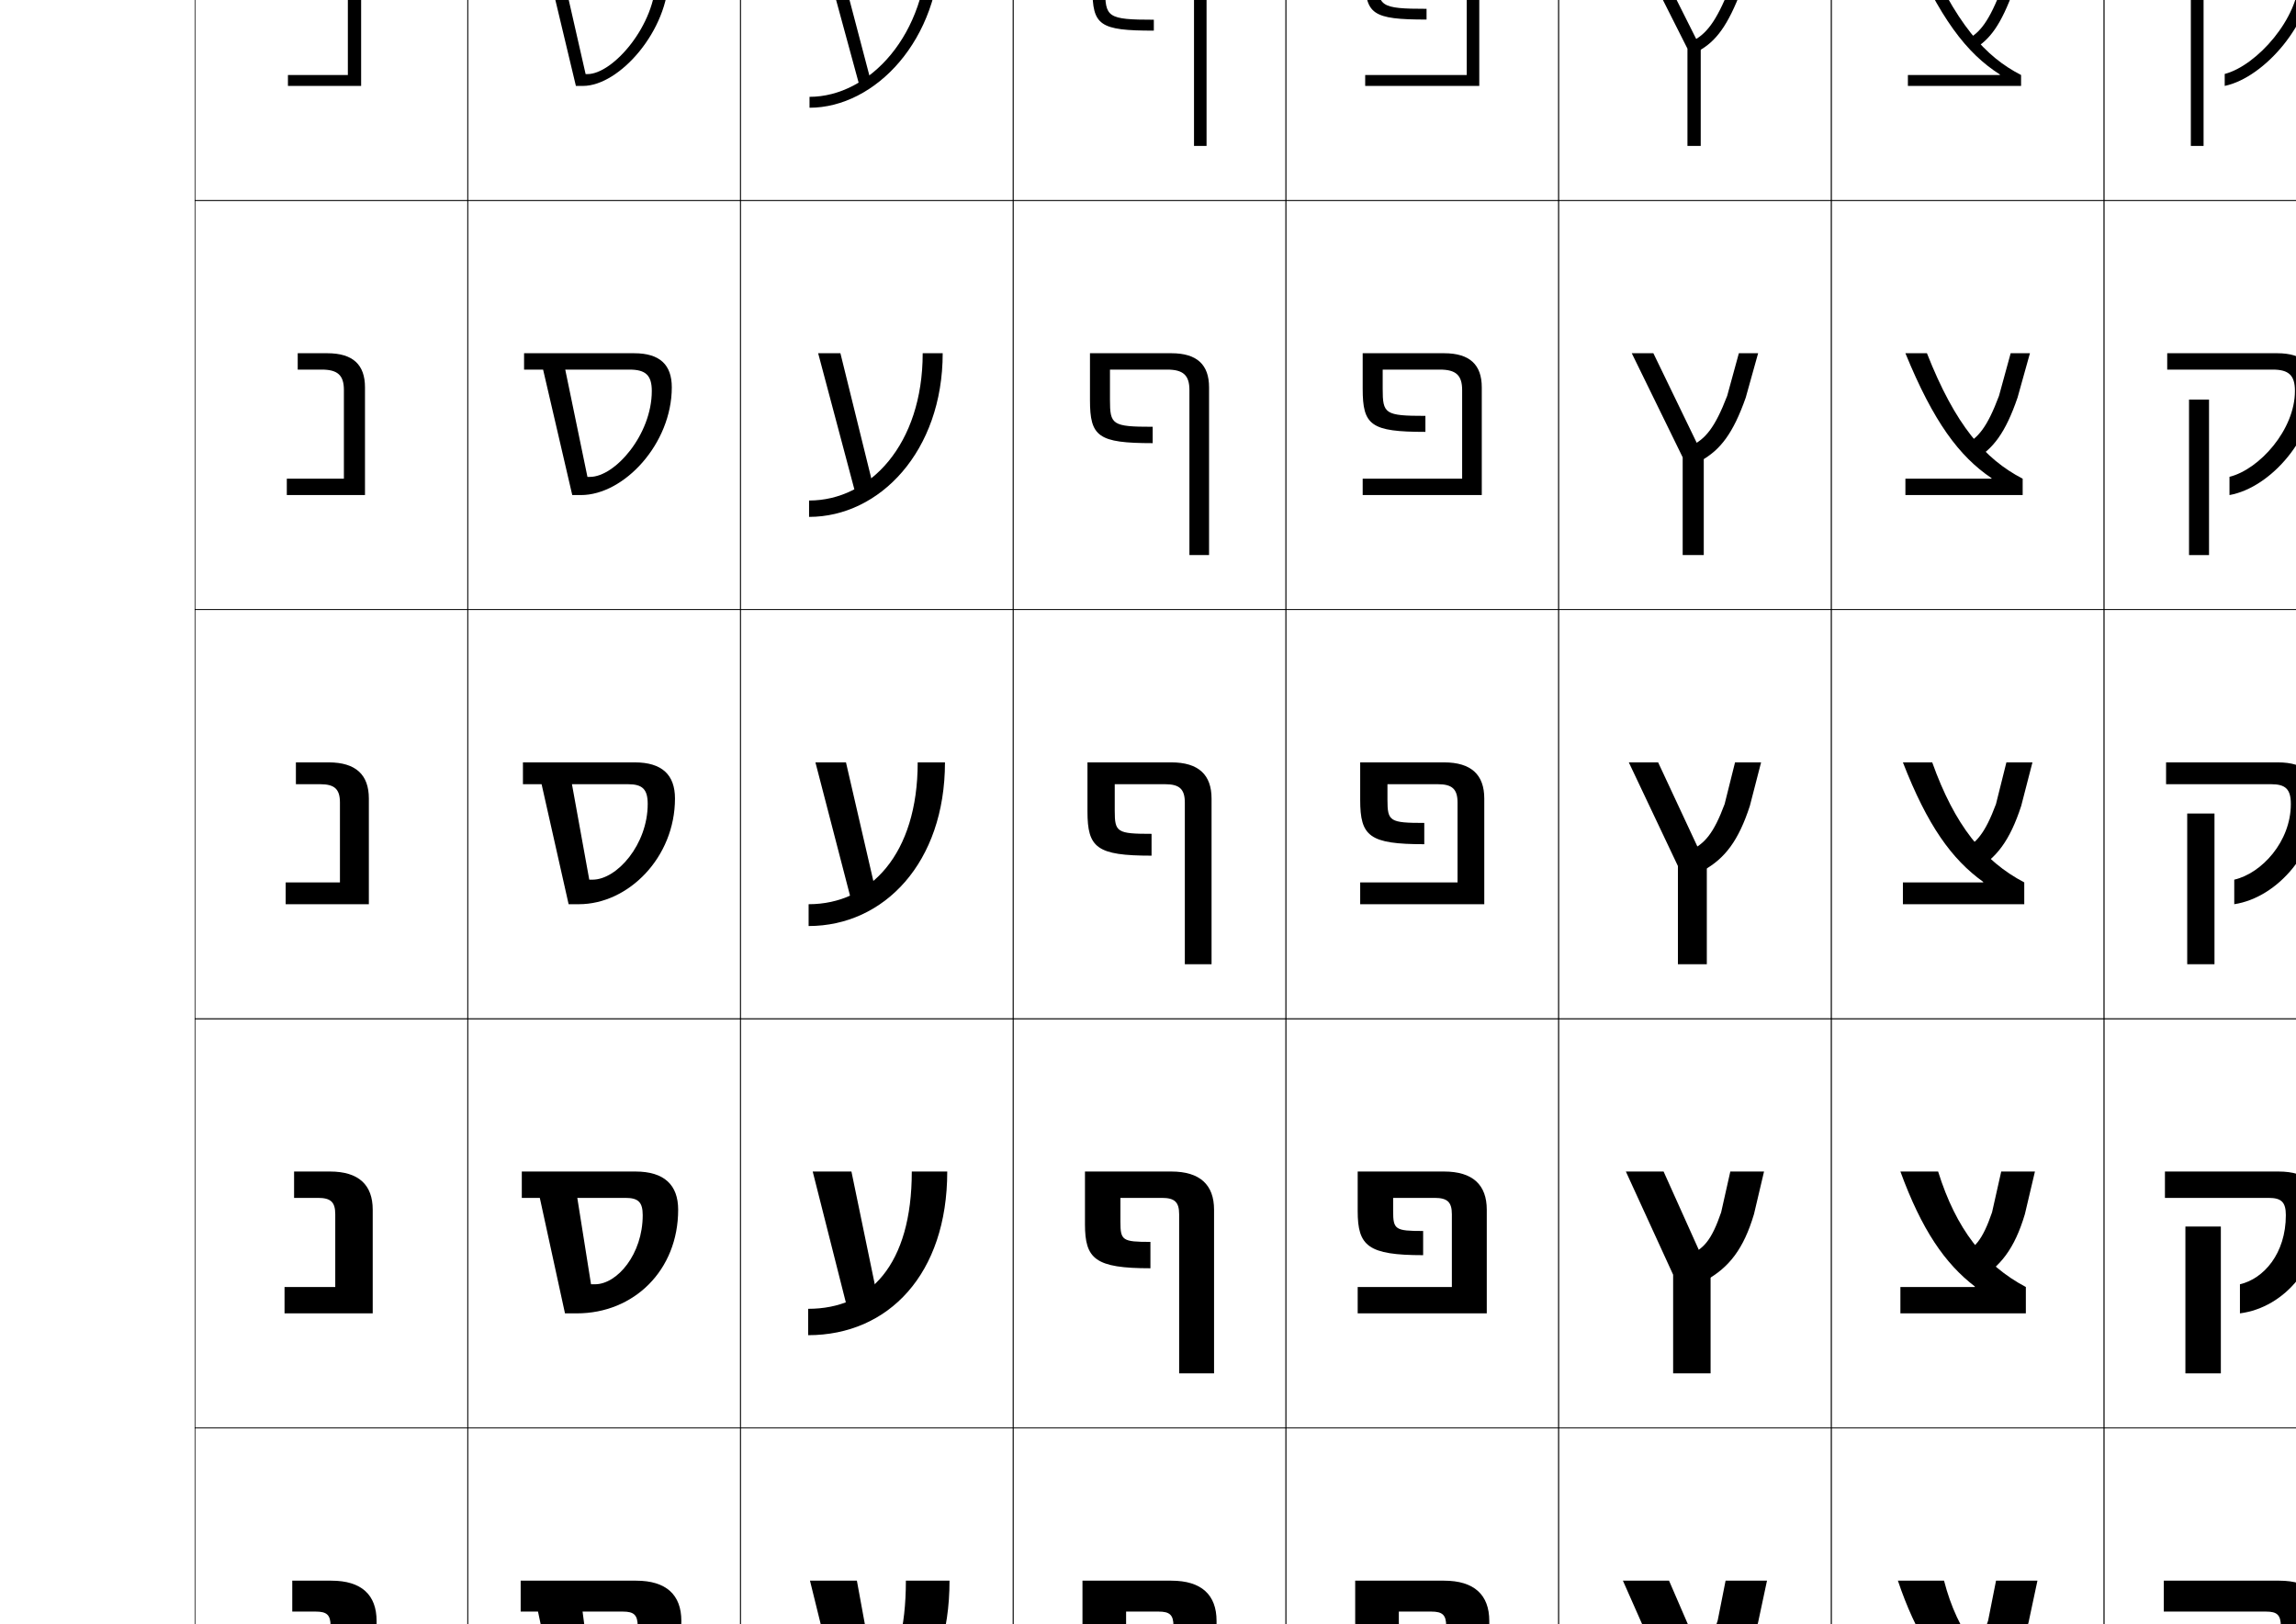
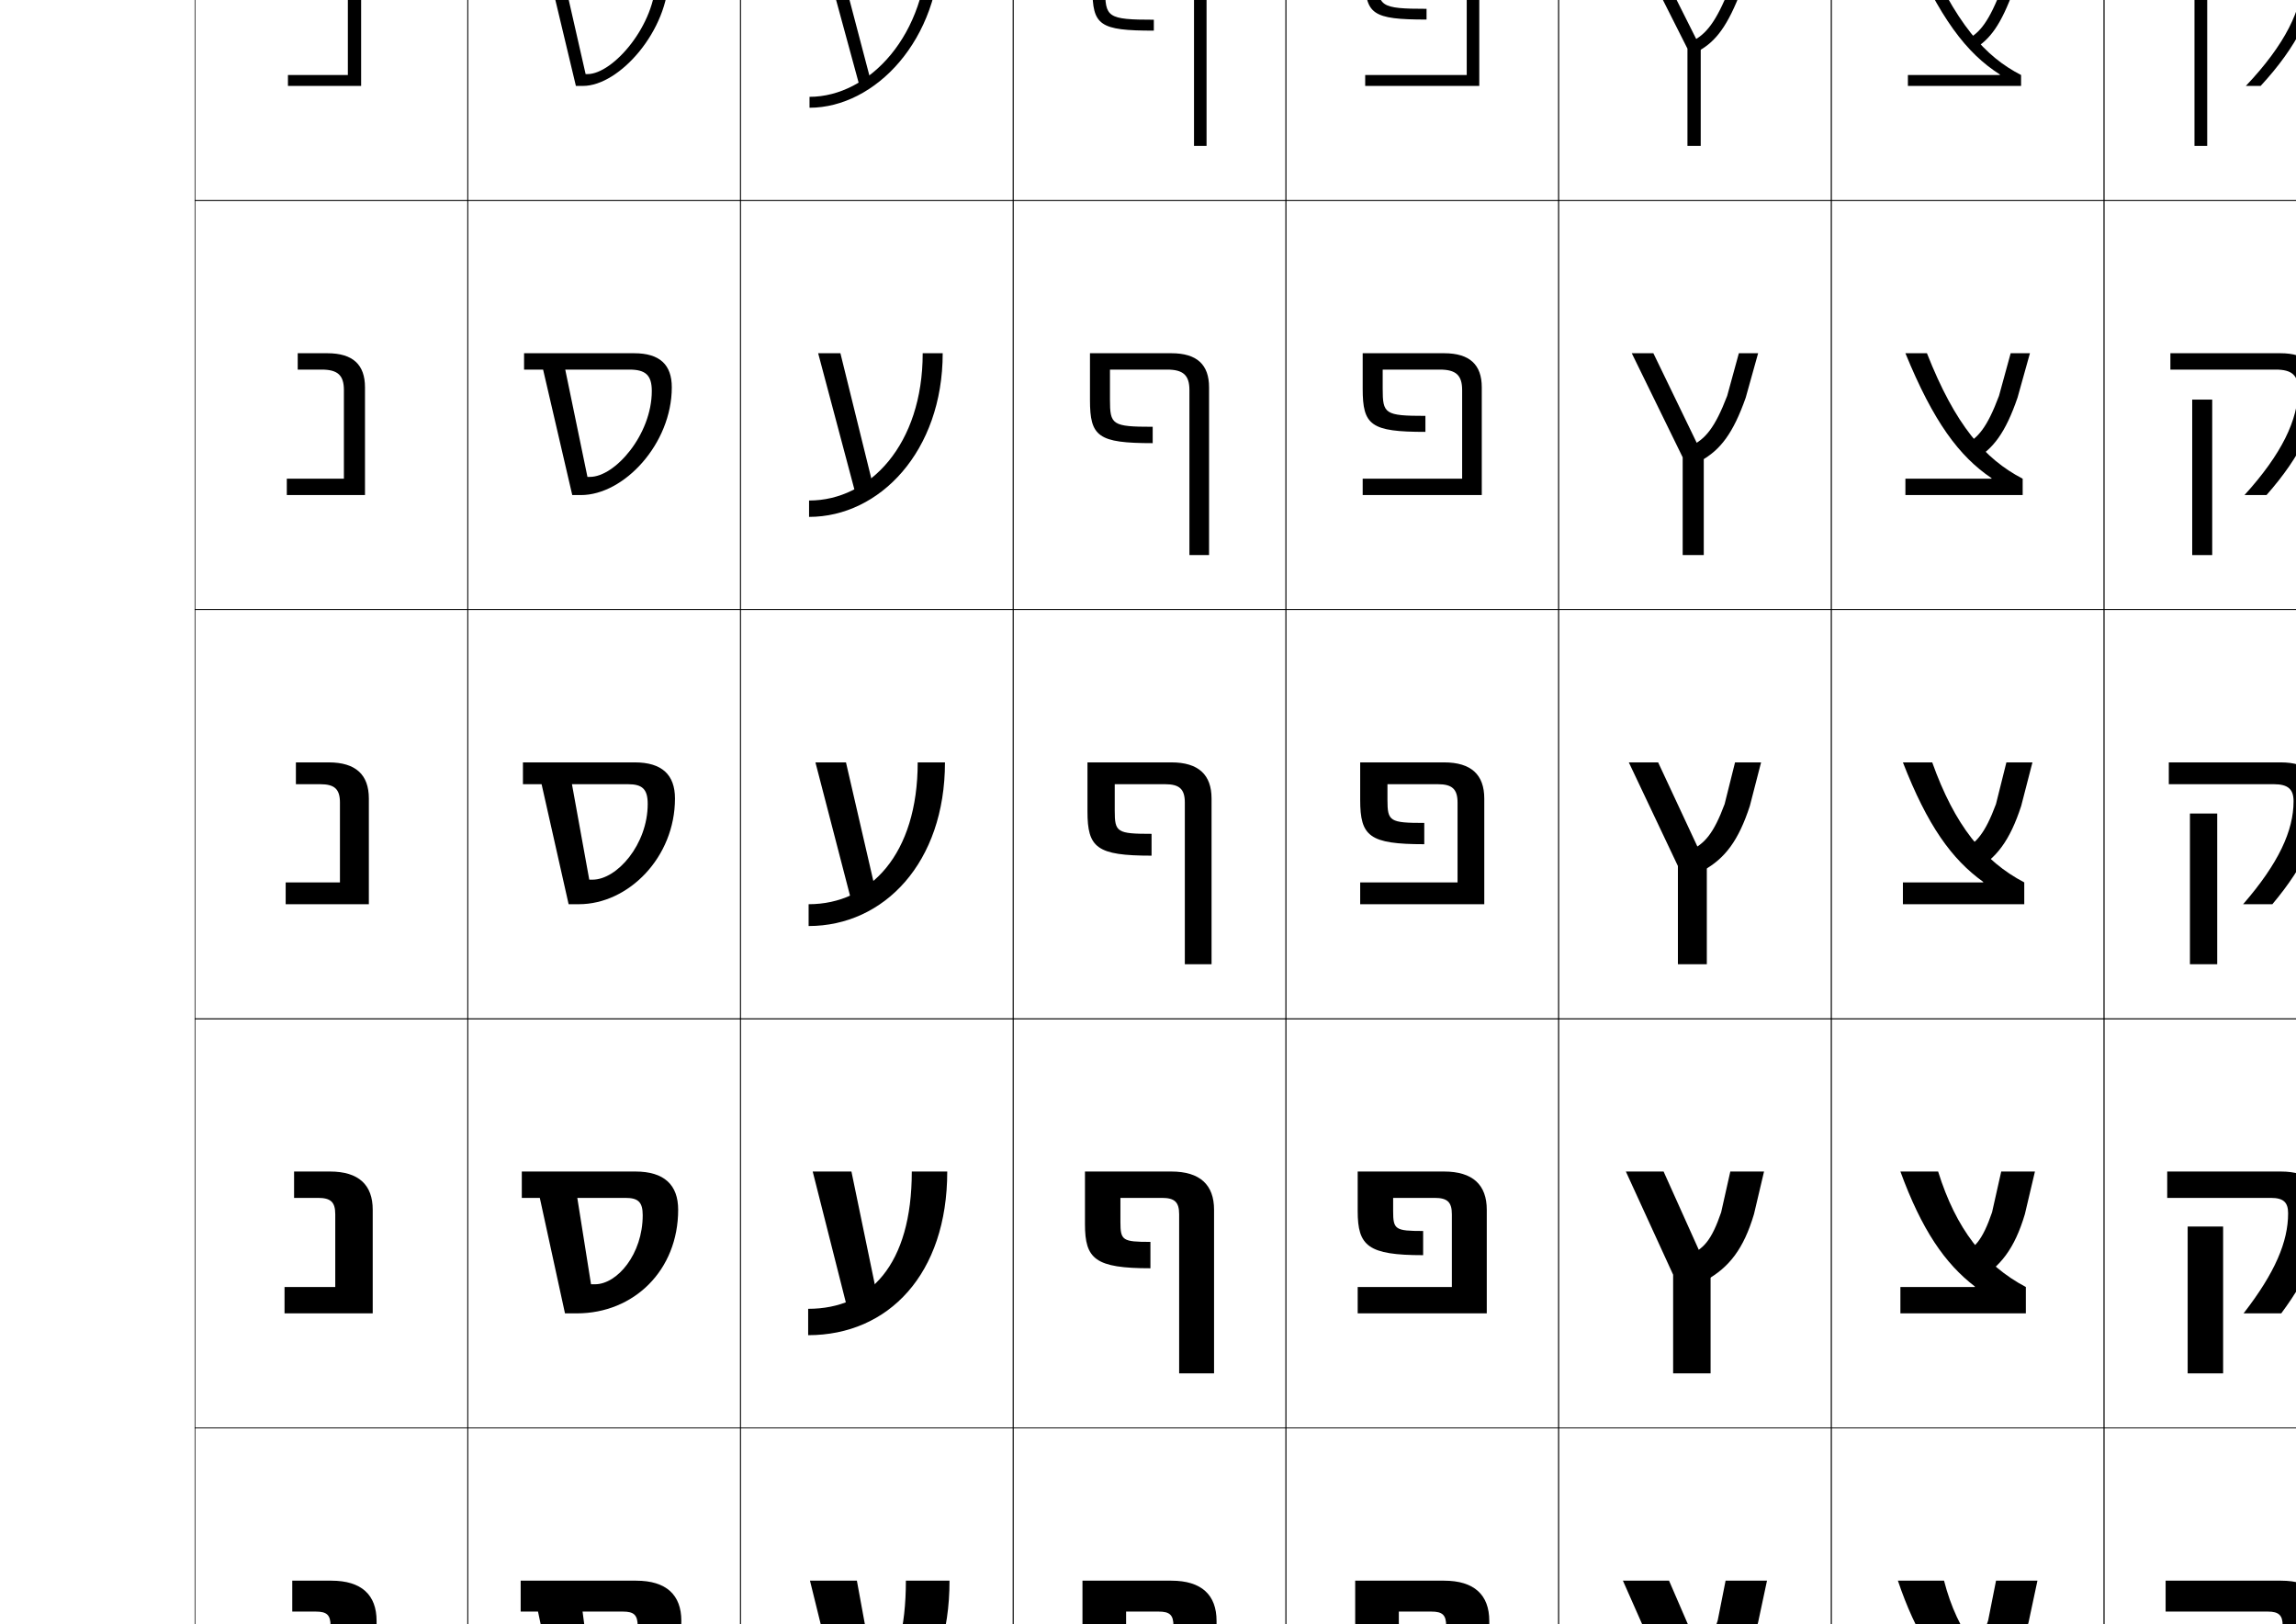
<svg xmlns="http://www.w3.org/2000/svg" version="1.1" id="レイヤー1" x="0px" y="0px" width="841.89px" height="595.275px" viewBox="0 0 841.89 595.275" enable-background="new 0 0 841.89 595.275" xml:space="preserve">
  <g>
    <rect x="71.5" y="-226.5" fill="none" stroke="#000000" stroke-width="0.25" width="100" height="150" />
    <rect x="71.5" y="-76.5" fill="none" stroke="#000000" stroke-width="0.25" width="100" height="150" />
    <rect x="71.5" y="73.5" fill="none" stroke="#000000" stroke-width="0.25" width="100" height="150" />
    <rect x="71.5" y="223.5" fill="none" stroke="#000000" stroke-width="0.25" width="100" height="150" />
    <rect x="71.5" y="373.5" fill="none" stroke="#000000" stroke-width="0.25" width="100" height="150" />
    <rect x="71.5" y="523.5" fill="none" stroke="#000000" stroke-width="0.25" width="100" height="150" />
    <rect x="71.5" y="673.5" fill="none" stroke="#000000" stroke-width="0.25" width="100" height="150" />
    <rect x="171.5" y="-226.5" fill="none" stroke="#000000" stroke-width="0.25" width="100" height="150" />
    <rect x="171.5" y="-76.5" fill="none" stroke="#000000" stroke-width="0.25" width="100" height="150" />
    <rect x="171.5" y="73.5" fill="none" stroke="#000000" stroke-width="0.25" width="100" height="150" />
    <rect x="171.5" y="223.5" fill="none" stroke="#000000" stroke-width="0.25" width="100" height="150" />
    <rect x="171.5" y="373.5" fill="none" stroke="#000000" stroke-width="0.25" width="100" height="150" />
    <rect x="171.5" y="523.5" fill="none" stroke="#000000" stroke-width="0.25" width="100" height="150" />
    <rect x="171.5" y="673.5" fill="none" stroke="#000000" stroke-width="0.25" width="100" height="150" />
    <rect x="271.5" y="-226.5" fill="none" stroke="#000000" stroke-width="0.25" width="100" height="150" />
    <rect x="271.5" y="-76.5" fill="none" stroke="#000000" stroke-width="0.25" width="100" height="150" />
    <rect x="271.5" y="73.5" fill="none" stroke="#000000" stroke-width="0.25" width="100" height="150" />
    <rect x="271.5" y="223.5" fill="none" stroke="#000000" stroke-width="0.25" width="100" height="150" />
    <rect x="271.5" y="373.5" fill="none" stroke="#000000" stroke-width="0.25" width="100" height="150" />
    <rect x="271.5" y="523.5" fill="none" stroke="#000000" stroke-width="0.25" width="100" height="150" />
    <rect x="271.5" y="673.5" fill="none" stroke="#000000" stroke-width="0.25" width="100" height="150" />
    <rect x="371.5" y="-226.5" fill="none" stroke="#000000" stroke-width="0.25" width="100" height="150" />
    <rect x="371.5" y="-76.5" fill="none" stroke="#000000" stroke-width="0.25" width="100" height="150" />
    <rect x="371.5" y="73.5" fill="none" stroke="#000000" stroke-width="0.25" width="100" height="150" />
    <rect x="371.5" y="223.5" fill="none" stroke="#000000" stroke-width="0.25" width="100" height="150" />
    <rect x="371.5" y="373.5" fill="none" stroke="#000000" stroke-width="0.25" width="100" height="150" />
    <rect x="371.5" y="523.5" fill="none" stroke="#000000" stroke-width="0.25" width="100" height="150" />
    <rect x="371.5" y="673.5" fill="none" stroke="#000000" stroke-width="0.25" width="100" height="150" />
    <rect x="471.5" y="-226.5" fill="none" stroke="#000000" stroke-width="0.25" width="100" height="150" />
    <rect x="471.5" y="-76.5" fill="none" stroke="#000000" stroke-width="0.25" width="100" height="150" />
    <rect x="471.5" y="73.5" fill="none" stroke="#000000" stroke-width="0.25" width="100" height="150" />
    <rect x="471.5" y="223.5" fill="none" stroke="#000000" stroke-width="0.25" width="100" height="150" />
    <rect x="471.5" y="373.5" fill="none" stroke="#000000" stroke-width="0.25" width="100" height="150" />
    <rect x="471.5" y="523.5" fill="none" stroke="#000000" stroke-width="0.25" width="100" height="150" />
    <rect x="471.5" y="673.5" fill="none" stroke="#000000" stroke-width="0.25" width="100" height="150" />
    <rect x="571.5" y="-226.5" fill="none" stroke="#000000" stroke-width="0.25" width="100" height="150" />
    <rect x="571.5" y="-76.5" fill="none" stroke="#000000" stroke-width="0.25" width="100" height="150" />
    <rect x="571.5" y="73.5" fill="none" stroke="#000000" stroke-width="0.25" width="100" height="150" />
    <rect x="571.5" y="223.5" fill="none" stroke="#000000" stroke-width="0.25" width="100" height="150" />
    <rect x="571.5" y="373.5" fill="none" stroke="#000000" stroke-width="0.25" width="100" height="150" />
    <rect x="571.5" y="523.5" fill="none" stroke="#000000" stroke-width="0.25" width="100" height="150" />
    <rect x="571.5" y="673.5" fill="none" stroke="#000000" stroke-width="0.25" width="100" height="150" />
    <rect x="671.5" y="-226.5" fill="none" stroke="#000000" stroke-width="0.25" width="100" height="150" />
    <rect x="671.5" y="-76.5" fill="none" stroke="#000000" stroke-width="0.25" width="100" height="150" />
    <rect x="671.5" y="73.5" fill="none" stroke="#000000" stroke-width="0.25" width="100" height="150" />
    <rect x="671.5" y="223.5" fill="none" stroke="#000000" stroke-width="0.25" width="100" height="150" />
    <rect x="671.5" y="373.5" fill="none" stroke="#000000" stroke-width="0.25" width="100" height="150" />
    <rect x="671.5" y="523.5" fill="none" stroke="#000000" stroke-width="0.25" width="100" height="150" />
    <rect x="671.5" y="673.5" fill="none" stroke="#000000" stroke-width="0.25" width="100" height="150" />
    <rect x="771.5" y="-226.5" fill="none" stroke="#000000" stroke-width="0.25" width="100" height="150" />
    <rect x="771.5" y="-76.5" fill="none" stroke="#000000" stroke-width="0.25" width="100" height="150" />
    <rect x="771.5" y="73.5" fill="none" stroke="#000000" stroke-width="0.25" width="100" height="150" />
    <rect x="771.5" y="223.5" fill="none" stroke="#000000" stroke-width="0.25" width="100" height="150" />
    <rect x="771.5" y="373.5" fill="none" stroke="#000000" stroke-width="0.25" width="100" height="150" />
    <rect x="771.5" y="523.5" fill="none" stroke="#000000" stroke-width="0.25" width="100" height="150" />
    <rect x="771.5" y="673.5" fill="none" stroke="#000000" stroke-width="0.25" width="100" height="150" />
  </g>
  <g>
    <path d="M129-159.5c0-6.393-2.897-9-10-9h-8.5v-2h8.5c8.418,0,12,3.609,12,11v41h-25v-2h23V-159.5z" />
    <path d="M127.55-8.25c0-5.922-2.597-8.25-9.083-8.25h-8.633v-4H119.5   c8.95,0,12.917,3.933,12.917,11.75v40.25h-26.833V27.5h21.967V-8.25z" />
    <path d="M126.1,143c0-5.451-2.296-7.5-8.167-7.5h-8.766v-6H120   c9.481,0,13.833,4.256,13.833,12.5v39.5h-28.667v-6h20.933V143z" />
    <path d="M104.75,331.5v-8h19.9v-29.25c0-4.98-1.997-6.75-7.25-6.75H108.5v-8h12   c10.013,0,14.75,4.58,14.75,13.25v38.75H104.75z" />
    <path d="M104.333,481.5v-9.667h18.6v-26.667c0-4.509-1.697-6-6.333-6h-8.767V429.5H121   c10.544,0,15.667,4.903,15.667,14v38H104.333z" />
    <path d="M103.917,631.5v-11.333h17.3v-24.084c0-4.038-1.396-5.25-5.417-5.25h-8.633V579.5H121.5   c11.075,0,16.583,5.228,16.583,14.75v37.25H103.917z" />
    <path d="M139.5,745v36.5h-36v-13h16V747c0-3.567-1.096-4.5-4.5-4.5h-8.5v-13H122   C133.607,729.5,139.5,735.052,139.5,745z" />
  </g>
  <g>
    <path d="M227.5,742.5h-37v-13h43c11.607,0,17.5,5.552,17.5,15.5c0,23.427-14.438,36.5-41,36.5h-5.5l-8.5-42   h19.2L218,767.5h2c6.458,0,12-7.262,12-20.5C232,743.433,230.904,742.5,227.5,742.5z" />
    <path d="M228.417,590.833h-37.5V579.5H233.25c11.075,0,16.583,5.228,16.583,14.75   c0,22.803-15.308,37.25-39.083,37.25h-4.917L196.75,588.333h16.533l4.074,30.833h1.726   c7.31,0,14.75-9.156,14.75-22.916C233.833,592.045,232.437,590.833,228.417,590.833z" />
    <path d="M229.333,439.167h-38V429.5H233c10.544,0,15.667,4.904,15.667,14   c0,22.179-16.177,38-37.167,38h-4.333L197.5,437.167h13.867l5.347,33.666h1.453   c8.162,0,17.5-11.052,17.5-25.333C235.667,440.658,233.971,439.167,229.333,439.167z" />
    <path d="M230.25,287.5h-38.5v-8h41c10.013,0,14.75,4.58,14.75,13.25c0,21.555-17.047,38.75-35.25,38.75h-3.75   L198.25,286h11.2l6.621,36.5H217.25c9.016,0,20.25-12.948,20.25-27.75   C237.5,289.271,235.504,287.5,230.25,287.5z" />
    <path d="M246.333,142c0,20.67-17.515,39.5-33.333,39.5h-3.167l-11-47.333h8.153   l8.417,40.667h0.929c9.197,0,22.667-15.519,22.667-31.5   c0-5.784-2.296-7.833-8.167-7.833h-38.667v-6H232.5   C241.981,129.5,246.333,133.756,246.333,142z" />
    <path d="M245.167-8.75c0,19.785-17.983,40.25-31.417,40.25h-2.583l-11.75-49.167h5.105   l10.214,44.834h0.68c9.378,0,25.083-18.09,25.083-35.25   C240.5-14.171,237.903-16.5,231.417-16.5h-38.833v-4H232.25   C241.2-20.5,245.167-16.567,245.167-8.75z" />
    <path d="M244-159.5c0,18.9-18.45,41-29.5,41h-2l-12.5-51h2.059l12.01,49H214.5   c9.56,0,27.5-20.66,27.5-39c0-6.393-2.897-9-10-9h-39v-2h39C240.418-170.5,244-166.891,244-159.5z" />
  </g>
  <g>
    <g>
      <polygon points="318.576,-118.5 316.5,-118.5 302,-170.5 304.076,-170.5   " />
      <path d="M344-170.5c0,34.341-24.814,60-47,60v-2c21.575,0,45-25.036,45-58H344z" />
    </g>
    <g>
      <polygon points="319.784,31.5 315.166,31.5 301,-20.5 306.117,-20.5   " />
      <path d="M296.833,35.5c21.894,0,43.333-22.783,43.333-56h4.667    c0,35.142-23.986,60-48,60V35.5z" />
    </g>
    <g>
      <polygon points="320.992,181.5 313.833,181.5 300,129.5 308.159,129.5   " />
      <path d="M296.667,183.5c22.211,0,41.666-20.529,41.666-54h7.333    c0,35.943-23.159,60-49,60V183.5z" />
    </g>
    <g>
      <polygon points="322.2,331.5 312.5,331.5 299,279.5 310.2,279.5   " />
      <path d="M296.5,331.5c22.529,0,40-18.276,40-52h10c0,36.744-22.332,60-50,60V331.5z" />
    </g>
    <g>
      <polygon points="311.167,481.5 298,429.5 312.2,429.5 322.967,481.5   " />
      <path d="M296.333,479.833c22.513,0,38-16.022,38-50.333h13c0,37.545-21.504,60-51,60V479.833z" />
    </g>
    <g>
      <polygon points="309.833,631.5 297,579.5 314.2,579.5 323.733,631.5   " />
      <path d="M296.167,628.167c22.497,0,36-13.77,36-48.667h16    c0,38.348-20.678,60-52,60V628.167z" />
    </g>
    <g>
      <polygon points="308.5,781.5 296,729.5 316.2,729.5 324.5,781.5   " />
      <path d="M296,776.5c22.481,0,34-11.516,34-47h19c0,39.148-19.85,60-53,60V776.5z" />
    </g>
  </g>
  <g>
    <path d="M503.5-159c0,11.898,0.557,13,20,13v2c-19.84,0-22-1.425-22-15v-11.5h28c8.418,0,12,3.609,12,11   v41h-40v-2h38v-39c0-6.393-2.896-9-10-9h-26V-159z" />
    <path d="M529.5-20.5c8.949,0,12.916,3.933,12.916,11.75v40.25h-41.833V27.5h37.233V-8.25   c0-5.922-2.597-8.25-9.084-8.25H505.25v8.25c0,10.553,0.646,11.484,17.833,11.484v3.933   c-19.94,0-22.5-1.908-22.5-15.417V-20.5H529.5z" />
    <path d="M529.5,129.5c9.481,0,13.833,4.256,13.833,12.5v39.5h-43.667v-6h36.468V143   c0-5.451-2.298-7.5-8.167-7.5H507v7c0,9.206,0.737,9.967,15.667,9.967v5.866   c-20.042,0-23.001-2.391-23.001-15.833v-13H529.5z" />
    <path d="M529.5,279.5c10.013,0,14.75,4.58,14.75,13.25v38.75h-45.5v-8h35.7v-29.25   c0-4.98-1.997-6.75-7.25-6.75H508.75v5.75c0,7.86,0.828,8.45,13.5,8.45V309.5   c-20.143,0-23.5-2.875-23.5-16.25V279.5H529.5z" />
    <path d="M545.166,481.5h-47.333v-9.667h34.534v-26.667c0-4.509-1.697-6-6.334-6h-15.2V444   c0,6.77,0.759,7.3,11,7.3v8.866c-20.243,0-24-3.359-24-16.166v-14.5H529.5   c10.544,0,15.666,4.903,15.666,14V481.5z" />
    <path d="M546.084,631.5h-49.167v-11.333h33.366v-24.084c0-4.038-1.396-5.25-5.416-5.25   h-11.95V594.75c0,5.68,0.688,6.15,8.5,6.15v9.934c-20.345,0-24.5-3.845-24.5-16.084V579.5   H529.5c11.076,0,16.584,5.228,16.584,14.75V631.5z" />
    <path d="M547,781.5h-51v-13h32.2V747c0-3.567-1.097-4.5-4.5-4.5H515v3c0,4.589,0.619,5,6,5v11   c-20.445,0-25-4.328-25-16v-16h33.5c11.607,0,17.5,5.552,17.5,15.5V781.5z" />
  </g>
  <g>
    <path d="M439.5-159.5c0-6.393-2.896-9-10-9h-26v13.5c0,11.898,0.556,13,20,13v2c-19.84,0-22-1.425-22-15   v-15.5h28c8.418,0,12,3.609,12,11v63h-2V-159.5z" />
    <path d="M437.816-8.25c0-5.922-2.597-8.25-9.083-8.25h-23.484v12.25   c0,10.552,0.647,11.483,17.833,11.483v4c-19.941,0-22.5-1.909-22.5-15.417V-20.5H429.5   c8.949,0,12.916,3.933,12.916,11.75V53.5h-4.6V-8.25z" />
    <path d="M436.134,143c0-5.451-2.297-7.5-8.167-7.5H407v11c0,9.207,0.737,9.967,15.666,9.967v6   c-20.042,0-22.999-2.392-22.999-15.833V129.5H429.5c9.481,0,13.834,4.256,13.834,12.5v61.5   h-7.2V143z" />
    <path d="M434.45,294.25c0-4.98-1.997-6.75-7.25-6.75H408.75v9.75c0,7.86,0.828,8.45,13.5,8.45v8   c-20.143,0-23.5-2.875-23.5-16.25V279.5h30.75c10.013,0,14.75,4.58,14.75,13.25v60.75h-9.8V294.25z" />
    <path d="M432.367,445.166c0-4.509-1.697-6-6.334-6h-15.2V448   c0,6.77,0.759,7.3,11,7.3v9.667c-20.244,0-24-3.359-24-16.167V429.5H429.5   c10.544,0,15.666,4.903,15.666,14v60h-12.799V445.166z" />
    <path d="M430.283,596.083c0-4.038-1.396-5.25-5.416-5.25h-11.95V598.75   c0,5.68,0.689,6.15,8.5,6.15v11.333c-20.345,0-24.5-3.844-24.5-16.083V579.5H429.5   c11.076,0,16.583,5.228,16.583,14.75v59.25h-15.8V596.083z" />
    <path d="M428.2,747c0-3.567-1.097-4.5-4.5-4.5H415v7c0,4.589,0.62,5,6,5v13   c-20.445,0-25-4.328-25-16v-22h33.5c11.607,0,17.5,5.552,17.5,15.5v58.5h-18.8V747z" />
  </g>
  <g>
    <g>
      <polygon points="622.5,-132.488 622.5,-96.5 620.5,-96.5 620.5,-132 600.5,-170.5 602.754,-170.5   " />
      <path d="M642.5-170.5l-5.412,16.956c-5.457,13.634-9.579,18.927-15.031,21.963    l-0.973-1.747c4.566-2.544,8.523-6.929,14.121-20.893L640.4-170.5H642.5z" />
    </g>
    <g>
      <polygon points="623.616,17.593 623.616,53.5 618.75,53.5 618.75,17.833 599.416,-20.5 604.502,-20.5       " />
      <path d="M620.546,15.092c4.917-2.536,8.649-6.753,13.717-19.64L639-20.5h4.583    l-4.981,16.623c-5.023,13.338-9.422,19.043-15.73,22.543L620.546,15.092z" />
    </g>
    <g>
      <polygon points="624.733,167.675 624.733,203.5 617,203.5 617,167.667 598.334,129.5 606.251,129.5   " />
      <path d="M620.008,163.512c5.268-2.528,8.775-6.577,13.312-18.388L637.601,129.5h7.065    l-4.551,16.29c-4.59,13.043-9.265,19.159-16.43,23.124L620.008,163.512z" />
    </g>
    <g>
      <polygon points="625.85,317.756 625.85,353.5 615.25,353.5 615.25,317.5 597.25,279.5 608,279.5   " />
      <path d="M619.471,311.932c5.617-2.521,8.9-6.4,12.907-17.135L636.2,279.5H645.75    l-4.121,15.957c-4.156,12.747-9.107,19.275-17.13,23.705L619.471,311.932z" />
    </g>
    <g>
      <polygon points="613.5,467.333 596.166,429.5 610,429.5 627.232,467.837 627.232,503.5 613.5,503.5   " />
      <path d="M618.822,460.315c5.82-2.258,8.767-5.605,12.287-15.869L634.467,429.5h12.366    l-3.69,15.624c-3.75,12.632-9.041,19.491-17.663,24.285L618.822,460.315z" />
    </g>
    <g>
      <polygon points="611.75,617.167 595.083,579.5 612,579.5 628.616,617.918 628.616,653.5 611.75,653.5   " />
      <path d="M618.176,608.699c6.022-1.994,8.632-4.81,11.666-14.603L632.733,579.5h15.184    l-3.261,15.292c-3.344,12.516-8.975,19.706-18.195,24.864L618.176,608.699z" />
    </g>
    <g>
      <polygon points="610,767 594,729.5 614,729.5 630,768 630,803.5 610,803.5   " />
      <path d="M646.17,744.459c-2.938,12.4-8.908,19.922-18.729,25.445l-9.913-12.821    c6.226-1.731,8.498-4.014,11.045-13.336L631,729.5h18L646.17,744.459z" />
    </g>
  </g>
  <g>
    <g>
      <path d="M736.37-120.7C723.797-128.202,713.393-141.31,700.5-170.5h2.191    c14.662,32.967,25.731,43.859,37.809,50v2h-40v-2h35.87V-120.7z" />
      <path d="M742.5-170.5l-5.412,16.956c-4.913,13.013-8.623,18.064-13.531,20.963    l-1.017-1.722c4.083-2.412,7.626-6.584,12.659-19.899L740.4-170.5H742.5z" />
    </g>
    <g>
      <path d="M733.309,27.299C721.061,19.517,711.179,6.664,699.583-20.5h5.044    c12.527,29.672,23.438,41.302,36.456,48v4h-41.5V27.5h33.726V27.299z" />
      <path d="M721.35,14.441c4.595-2.448,8.051-6.522,12.742-18.978L738.834-20.5h4.582    l-4.981,16.623C733.773,9.047,729.65,14.591,723.703,18L721.35,14.441z" />
    </g>
    <g>
      <path d="M730.247,175.3c-11.922-8.063-21.282-20.661-31.58-45.8h7.896    c10.392,26.378,21.146,38.745,35.104,46v6h-43v-6h31.58V175.3z" />
      <path d="M720.16,163.187c5.105-2.484,8.476-6.461,12.825-18.056L737.267,129.5h7.066    l-4.552,16.29c-4.408,12.836-8.945,18.872-15.93,22.791L720.16,163.187z" />
    </g>
    <g>
      <path d="M727.186,323.3c-11.596-8.344-20.434-20.688-29.436-43.8h10.75    c8.256,23.083,18.852,36.188,33.75,44v8h-44.5v-8h29.436V323.3z" />
      <path d="M718.971,311.932c5.617-2.521,8.9-6.4,12.907-17.135L735.7,279.5H745.25    l-4.121,15.957c-4.156,12.747-9.107,19.275-17.13,23.705L718.971,311.932z" />
    </g>
    <g>
      <path d="M724.123,471.633C713.11,463.193,704.62,450.797,696.833,429.5h13.833    c6.595,21.113,16.979,34.305,32.167,42.333V481.5h-46v-9.667h27.29V471.633z" />
      <path d="M718.156,460.315c5.82-2.258,8.767-5.605,12.287-15.869L733.8,429.5h12.366    l-3.69,15.624c-3.75,12.632-9.041,19.491-17.663,24.285L718.156,460.315z" />
    </g>
    <g>
      <path d="M721.062,619.967c-10.432-8.535-18.573-20.985-25.146-40.467h16.917    c4.932,19.145,15.106,32.422,30.582,40.667V631.5h-47.499v-11.333H721.062V619.967z" />
      <path d="M717.342,608.699c6.023-1.994,8.633-4.81,11.666-14.603L731.9,579.5h15.184    l-3.261,15.292c-3.344,12.516-8.975,19.706-18.196,24.864L717.342,608.699z" />
    </g>
    <g>
      <path d="M718,768.3c-9.848-8.631-17.643-21.134-23-38.8h20    c3.271,17.175,13.234,30.539,29,39v13h-49v-13h23V768.3z" />
      <path d="M745.17,744.459c-2.938,12.4-8.908,19.922-18.729,25.445l-9.913-12.821    c6.226-1.731,8.498-4.014,11.045-13.336L730,729.5h18L745.17,744.459z" />
    </g>
  </g>
  <g>
    <g>
-       <path d="M825.5,767.5c6.074-1.402,9-5.908,9-20.5c0-3.567-1.096-4.5-4.5-4.5h-37v-13h43    c11.607,0,17.5,5.552,17.5,15.5c0,22.304-10.666,34.983-28,36.5V767.5z" />
-       <rect x="800" y="752.5" width="19" height="51" />
-     </g>
-     <g>
-       <path d="M823.416,619.166c7.388-1.707,12.917-8.578,12.917-22.916    c0-4.205-1.396-5.417-5.417-5.417h-37.5V579.5H835.75c11.076,0,16.583,5.228,16.583,14.75    c0,21.188-11.982,35.413-28.917,37.25V619.166z" />
-       <rect x="800.666" y="601.083" width="16" height="52.417" />
-     </g>
-     <g>
-       <path d="M821.334,470.833c8.7-2.013,16.832-11.249,16.832-25.333    c0-4.842-1.695-6.333-6.332-6.333h-38.001V429.5H835.5c10.545,0,15.667,4.904,15.667,14    c0,20.072-13.299,35.843-29.833,38V470.833z" />
-       <rect x="801.334" y="449.667" width="12.999" height="53.833" />
-     </g>
-     <g>
-       <path d="M819.25,331.5v-9c10.014-2.317,20.75-13.919,20.75-27.75c0-5.479-1.996-7.25-7.25-7.25h-38.5v-8h41    c10.013,0,14.75,4.58,14.75,13.25C850,311.707,835.385,329.022,819.25,331.5z" />
-       <rect x="802" y="298.25" width="10" height="55.25" />
-     </g>
-     <g>
-       <path d="M817.5,181.5v-6.692c10.931-2.709,24-17.242,24-31.475    c0-5.784-2.297-7.833-8.167-7.833h-38.667v-6H835c9.48,0,13.833,4.256,13.833,12.5    C848.833,159.841,832.971,178.702,817.5,181.5z" />
-       <rect x="802.666" y="146.5" width="7.334" height="57" />
-     </g>
-     <g>
-       <path d="M815.75,31.5v-4.384C827.598,24.016,843,6.552,843-8.083    C843-14.171,840.404-16.5,833.917-16.5h-38.834v-4H834.75c8.949,0,12.917,3.933,12.917,11.75    C847.667,7.976,830.559,28.382,815.75,31.5z" />
-       <rect x="803.333" y="-5.25" width="4.667" height="58.75" />
-     </g>
-     <g>
-       <path d="M846.5-159.5c0,15.609-18.355,37.562-32.5,41v-2.076    c12.765-3.492,30.5-23.887,30.5-38.924c0-6.393-2.896-9-10-9h-39v-2h39    C842.918-170.5,846.5-166.891,846.5-159.5z" />
-       <rect x="804" y="-157" width="2" height="60.5" />
+       <path d="M854,745c0,10.634-3.333,22.456-11,36.5h-20c8.709-14.809,12-24.965,12-34.5    c0-3.372-1.096-4.5-4.5-4.5h-37v-13h43C848.107,729.5,854,735.052,854,745z" />
+       <rect x="800.5" y="752.5" width="19" height="51" />
+     </g>
+     <g>
+       <path d="M853,594.25c0,10.952-4.125,23.103-13.26,37.25h-16.907    C832.975,616.632,837,605.871,837,595.916c0-3.709-1.396-5.083-5.417-5.083h-37.5V579.5    h42.333C847.492,579.5,853,584.728,853,594.25z" />
+       <rect x="801.333" y="601.083" width="16" height="52.417" />
+     </g>
+     <g>
+       <path d="M852,443.5c0,11.271-4.915,23.749-15.52,38h-13.813    C834.242,466.573,839,455.207,839,444.833c0-4.046-1.696-5.666-6.333-5.666h-38V429.5    h41.666C846.878,429.5,852,434.404,852,443.5z" />
+       <rect x="802.167" y="449.667" width="12.999" height="53.833" />
+     </g>
+     <g>
+       <path d="M851,292.75c0,11.59-5.706,24.396-17.779,38.75H822.5c13.009-14.986,18.5-26.957,18.5-37.75    c0-4.383-1.996-6.25-7.25-6.25h-38.5v-8h41C846.263,279.5,851,284.08,851,292.75z" />
+       <rect x="803" y="298.25" width="10" height="55.25" />
+     </g>
+     <g>
+       <path d="M836.166,129.5C845.647,129.5,850,133.756,850,142c0,11.924-6.189,25.057-18.928,39.5    H823c13.674-15.045,19.666-27.621,19.666-38.833c0-5.053-2.296-7.167-8.166-7.167    h-38.667v-6H836.166z" />
+       <rect x="803.833" y="146.5" width="7.333" height="57" />
+     </g>
+     <g>
+       <path d="M836.083-20.5C845.033-20.5,849-16.567,849-8.75c0,12.258-6.671,25.719-20.076,40.25H823.5    c14.339-15.105,20.833-28.285,20.833-39.917c0-5.723-2.596-8.083-9.083-8.083    h-38.833v-4H836.083z" />
+       <rect x="804.666" y="-5.25" width="4.667" height="58.75" />
+     </g>
+     <g>
+       <path d="M836-170.5h-39v2h39c7.104,0,10,2.607,10,9c0,12.051-6.996,25.835-22,41h2.775    C840.847-133.119,848-146.908,848-159.5C848-166.891,844.418-170.5,836-170.5z" />
+       <rect x="805.5" y="-157" width="2" height="60.5" />
    </g>
  </g>
</svg>
